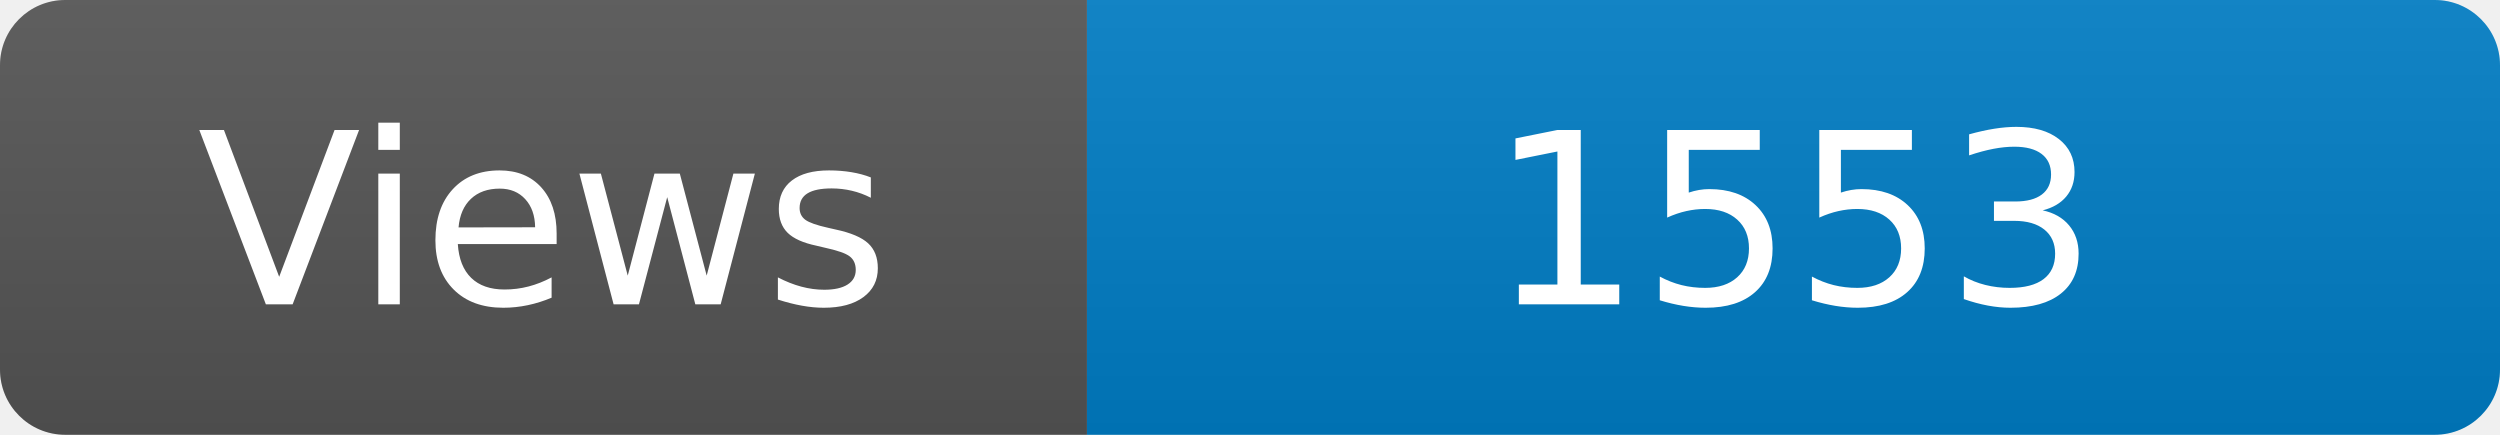
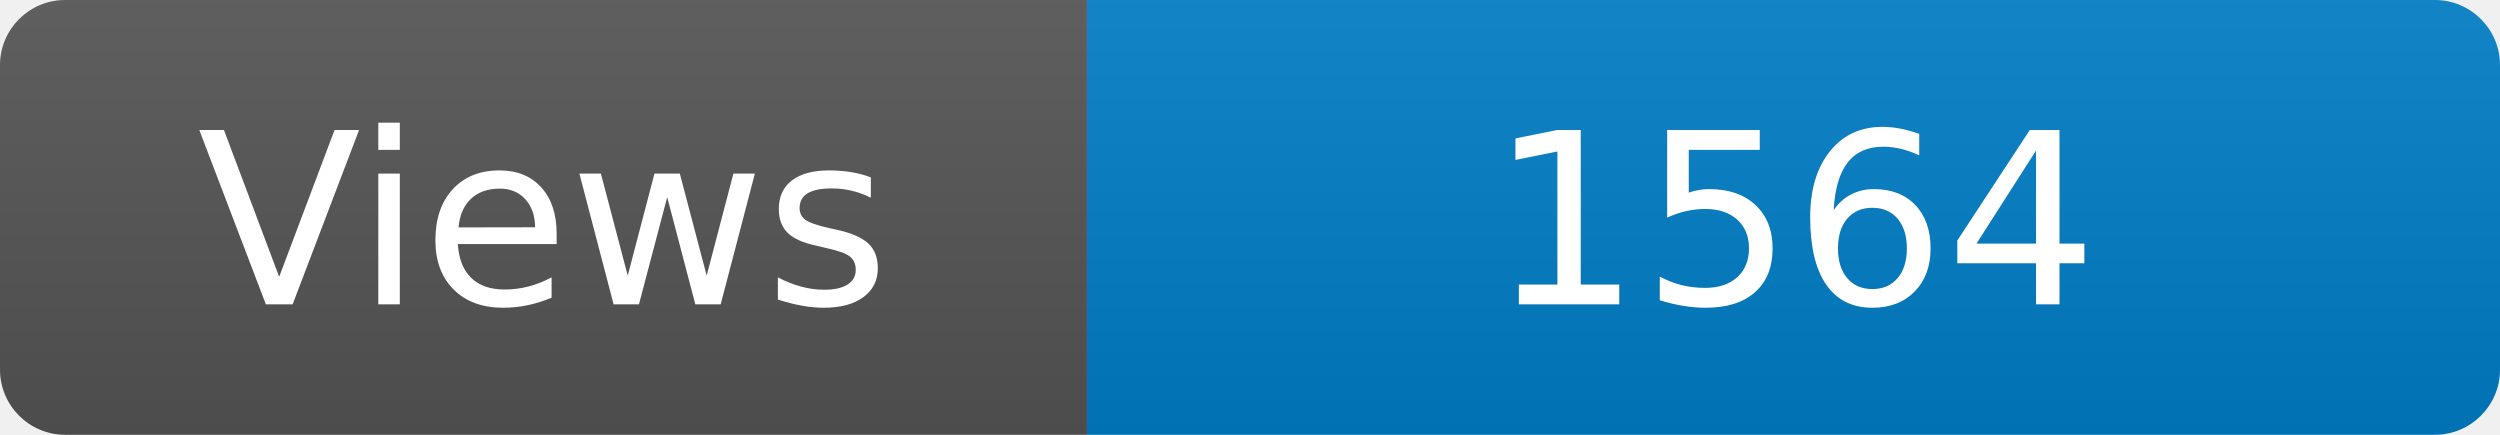
<svg xmlns="http://www.w3.org/2000/svg" width="115" height="20" role="img" aria-label="Maintained?: yes">
  <linearGradient id="s" x2="0" y2="100%">
    <stop offset="0" stop-color="#bbb" stop-opacity=".1" />
    <stop offset="1" stop-opacity=".1" />
  </linearGradient>
  <clipPath id="r">
    <rect width="115" height="20" rx="3" fill="#fff" />
  </clipPath>
  <g clip-path="url(#r)">
    <rect width="50" height="20" fill="#555" />
    <rect x="50" width="160" height="20" fill="#007ec6" />
    <rect width="115" height="20" fill="url(#s)" />
  </g>
  <g fill="#fff" text-anchor="middle" font-family="Verdana,Geneva,DejaVu Sans,sans-serif" font-size="110">
    <text x="250" y="140" transform="scale(.1)" fill="#fff">Views</text>
-     <text x="825" y="140" transform="scale(.1)" fill="#fff">1553</text>
+     <text x="825" y="140" transform="scale(.1)" fill="#fff">1564</text>
  </g>
</svg>
